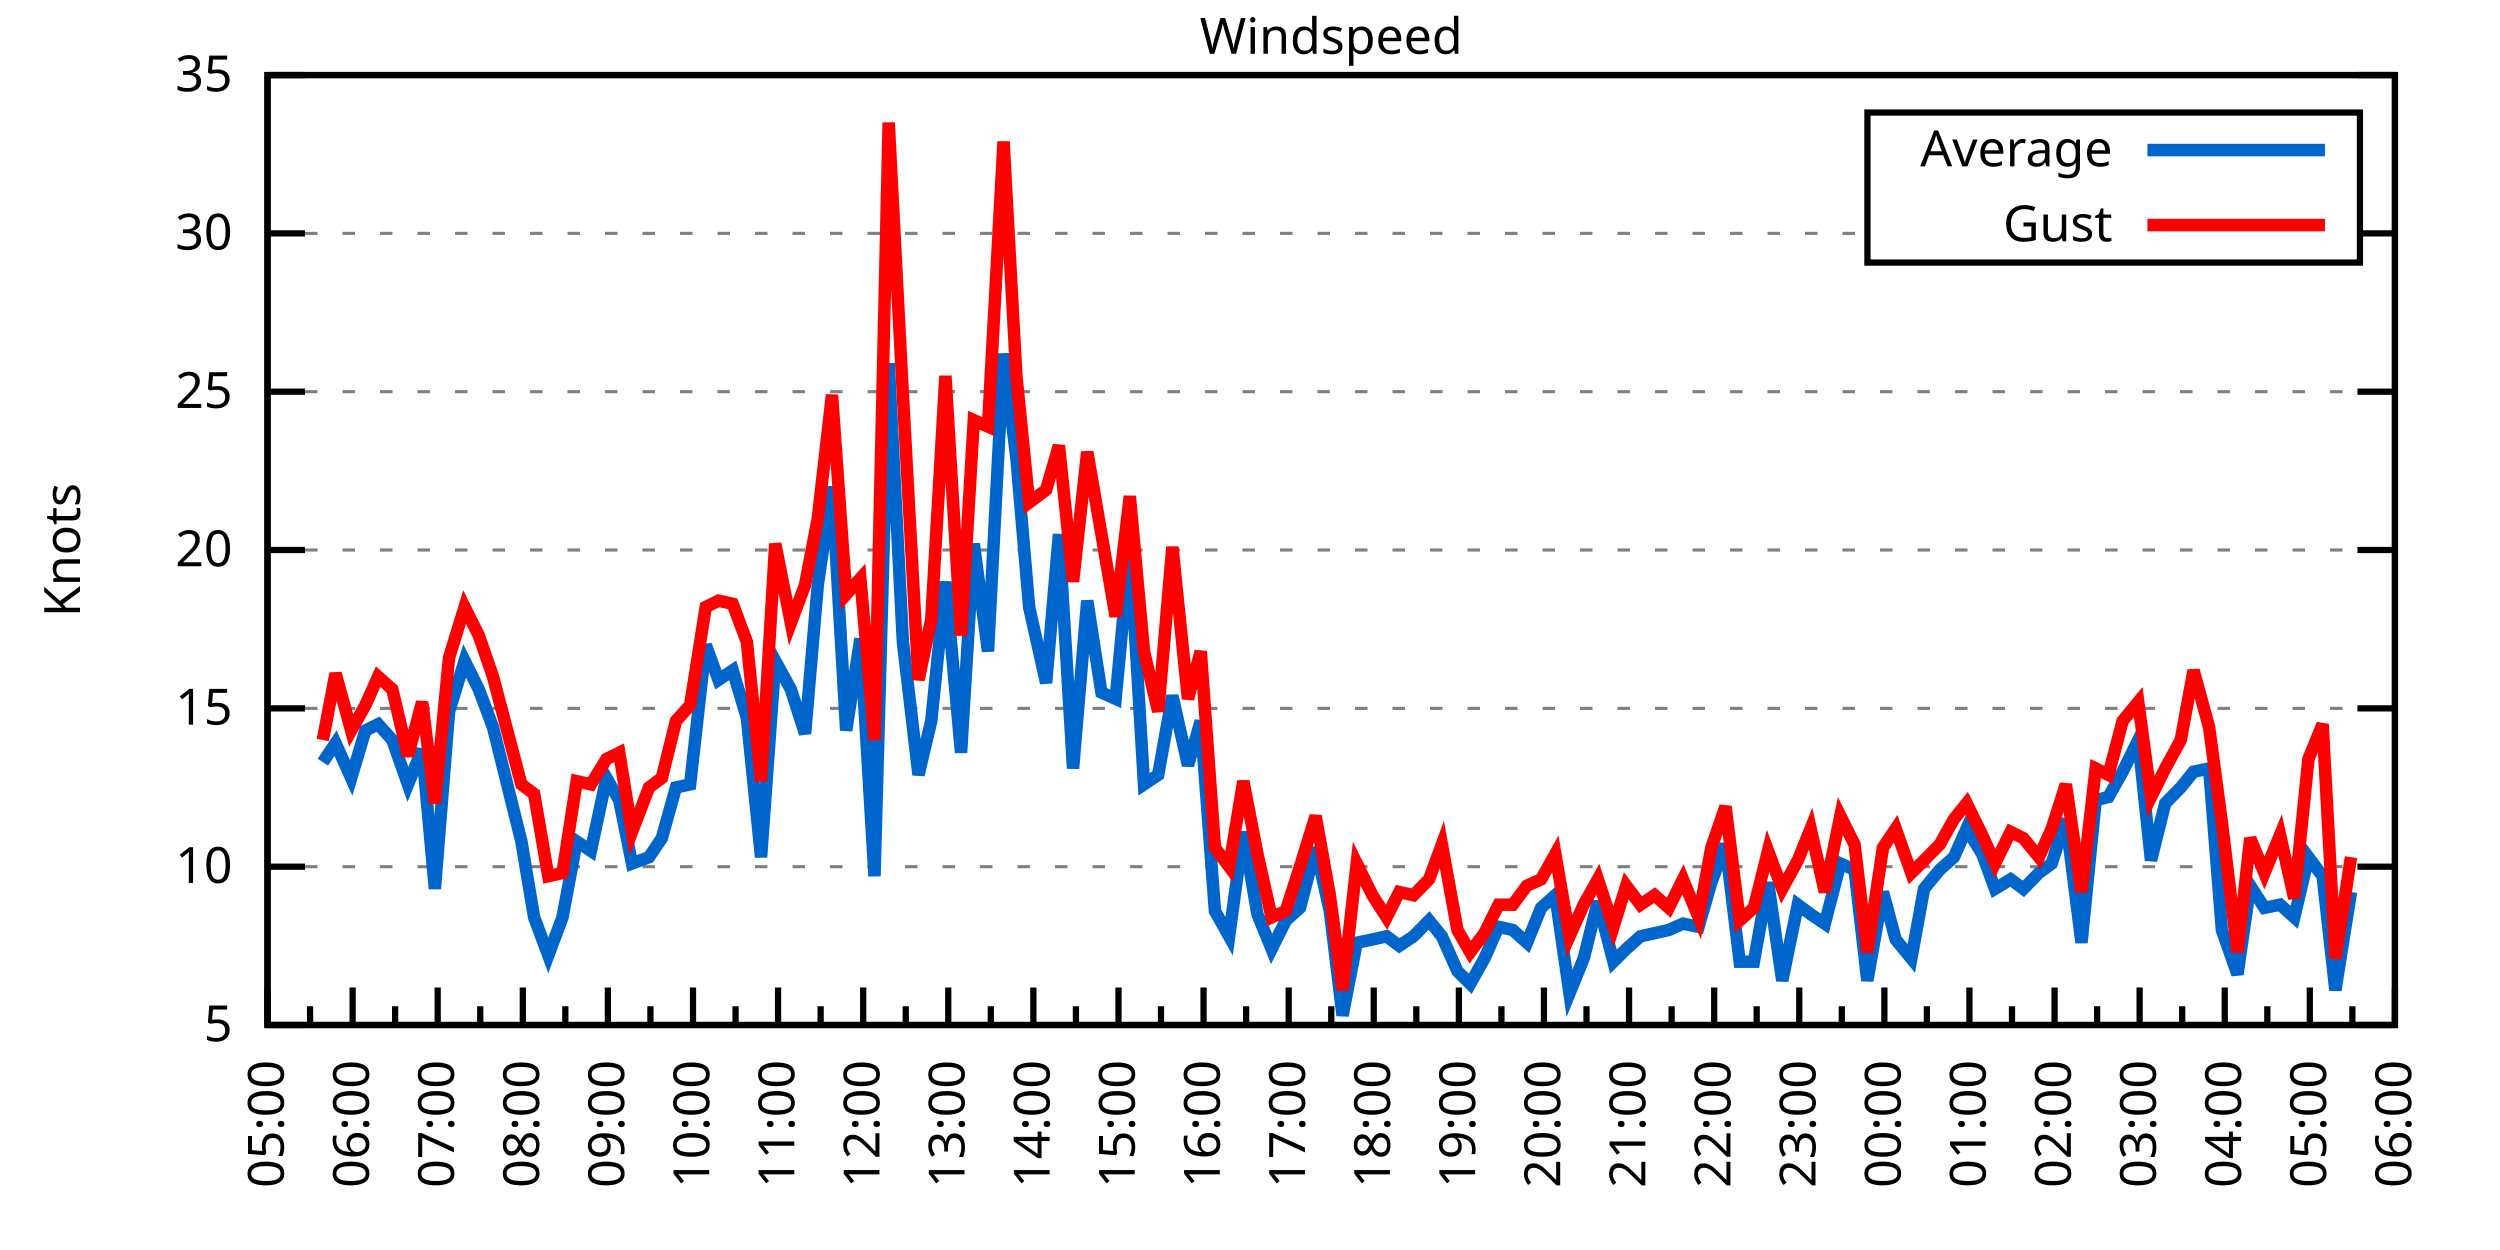
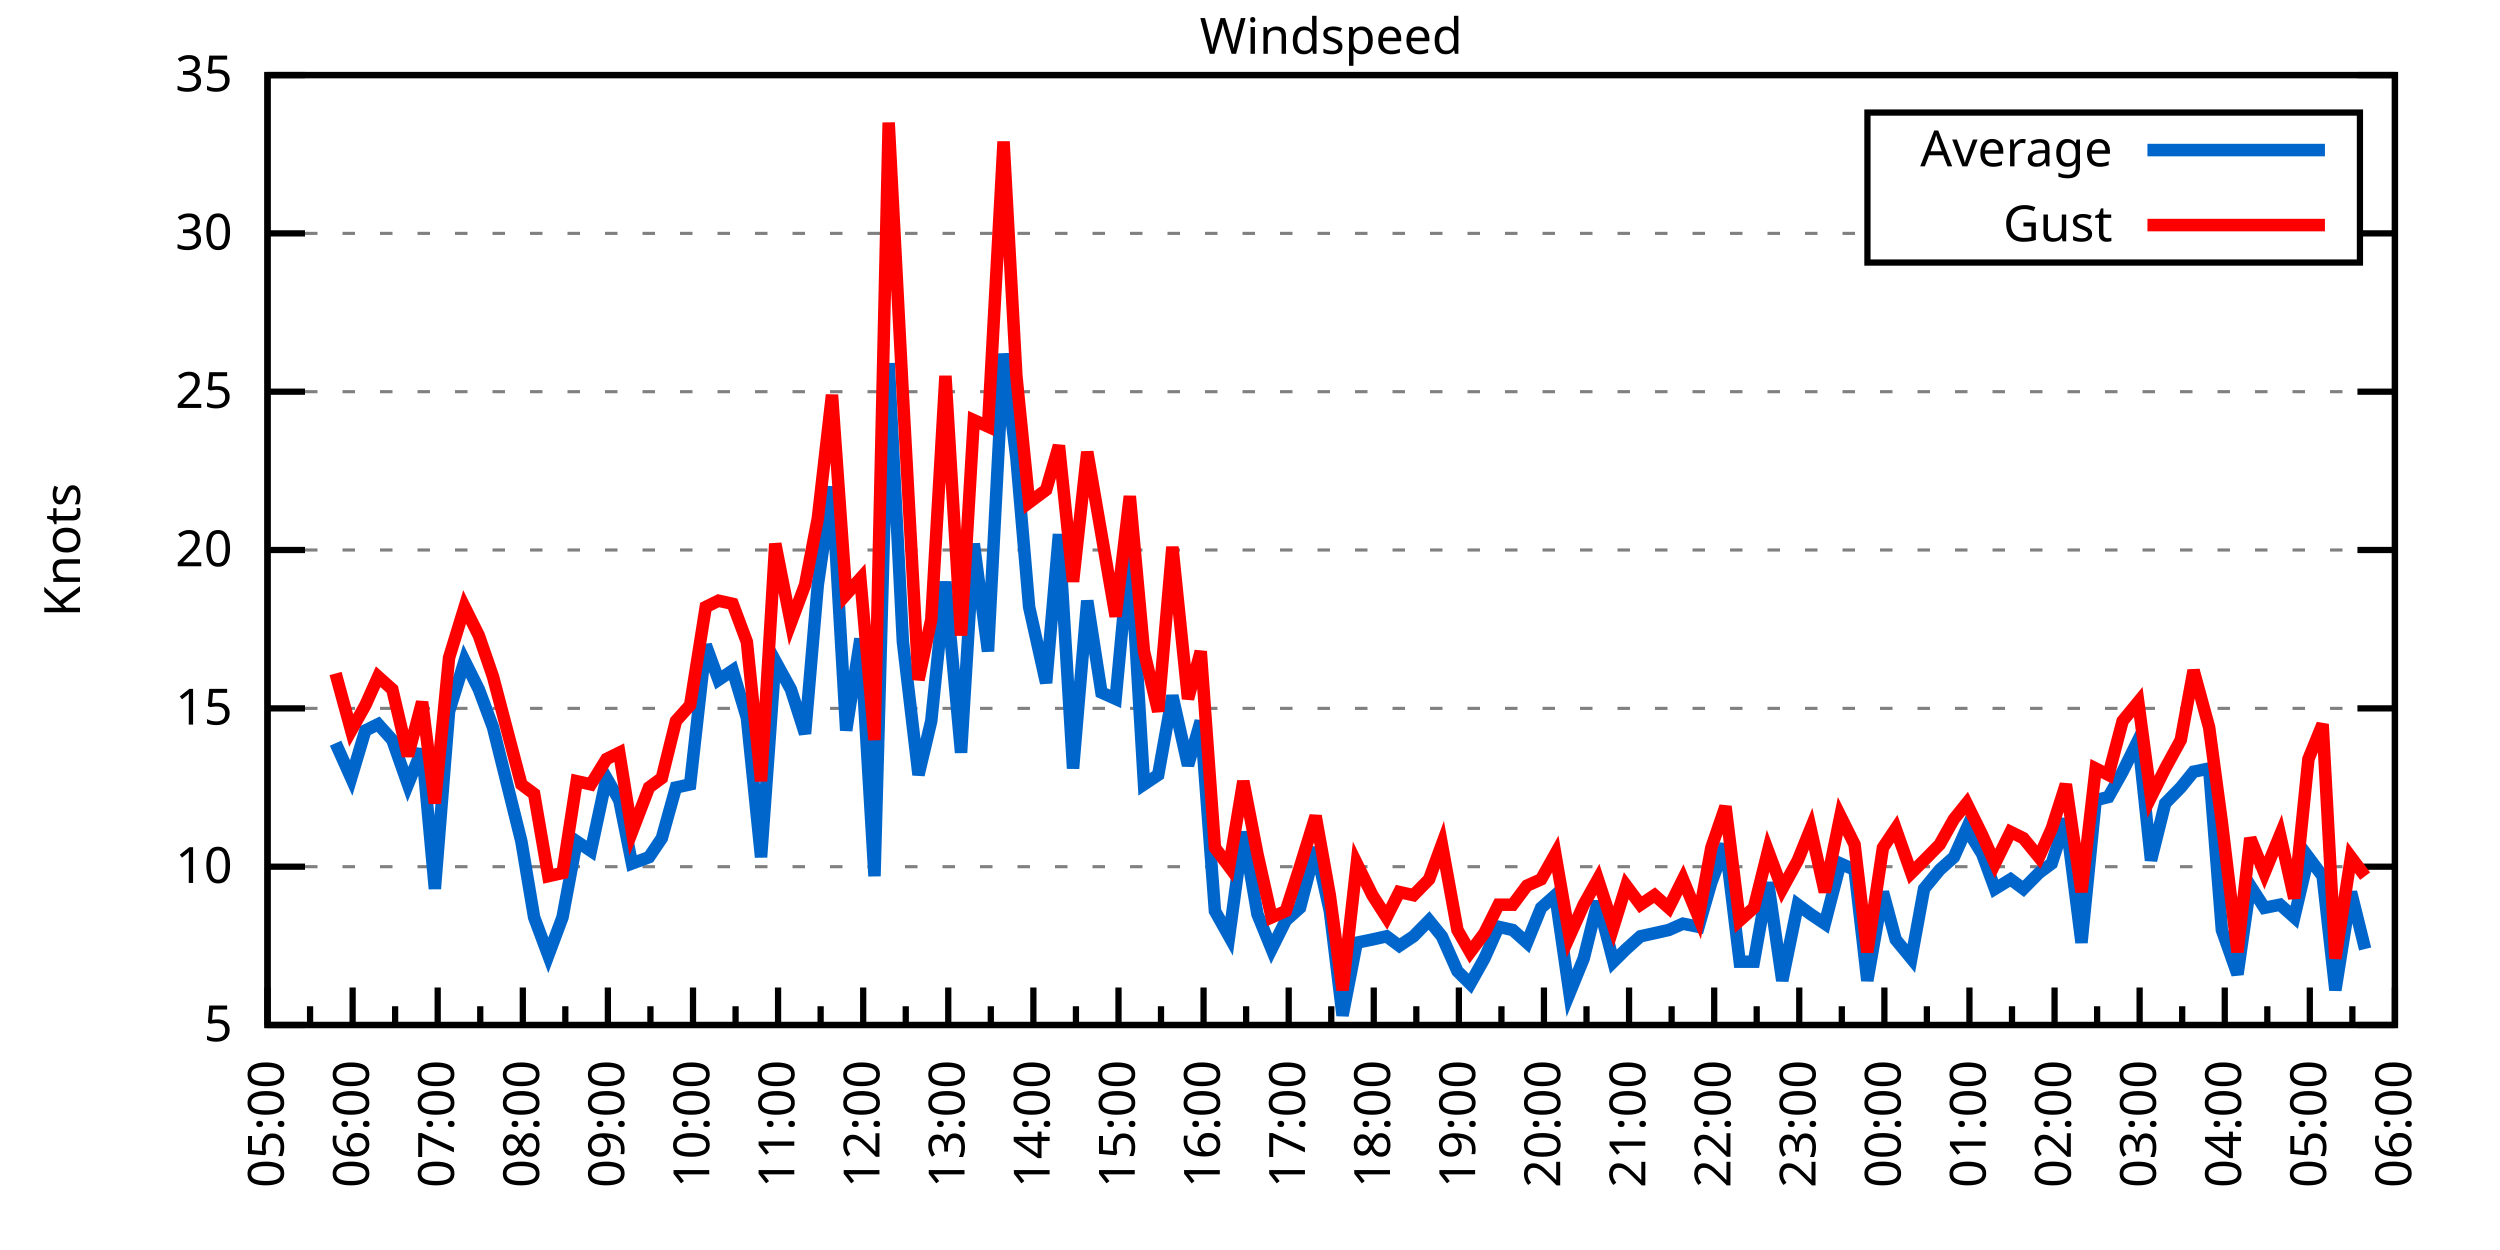
<svg xmlns="http://www.w3.org/2000/svg" xmlns:xlink="http://www.w3.org/1999/xlink" width="400" height="200" viewBox="0 0 400 200">
  <g id="gnuplot_canvas">
    <rect x="0" y="0" width="400" height="200" fill="none" />
    <defs>
      <circle id="gpDot" r="0.5" stroke-width="0.5" stroke="currentColor" />
      <path id="gpPt0" stroke-width="0.333" stroke="currentColor" d="M-1,0 h2 M0,-1 v2" />
      <path id="gpPt1" stroke-width="0.333" stroke="currentColor" d="M-1,-1 L1,1 M1,-1 L-1,1" />
      <path id="gpPt2" stroke-width="0.333" stroke="currentColor" d="M-1,0 L1,0 M0,-1 L0,1 M-1,-1 L1,1 M-1,1 L1,-1" />
      <rect id="gpPt3" stroke-width="0.333" stroke="currentColor" x="-1" y="-1" width="2" height="2" />
      <rect id="gpPt4" stroke-width="0.333" stroke="currentColor" fill="currentColor" x="-1" y="-1" width="2" height="2" />
      <circle id="gpPt5" stroke-width="0.333" stroke="currentColor" cx="0" cy="0" r="1" />
      <use xlink:href="#gpPt5" id="gpPt6" fill="currentColor" stroke="none" />
      <path id="gpPt7" stroke-width="0.333" stroke="currentColor" d="M0,-1.33 L-1.33,0.67 L1.33,0.67 z" />
      <use xlink:href="#gpPt7" id="gpPt8" fill="currentColor" stroke="none" />
      <use xlink:href="#gpPt7" id="gpPt9" stroke="currentColor" transform="rotate(180)" />
      <use xlink:href="#gpPt9" id="gpPt10" fill="currentColor" stroke="none" />
      <use xlink:href="#gpPt3" id="gpPt11" stroke="currentColor" transform="rotate(45)" />
      <use xlink:href="#gpPt11" id="gpPt12" fill="currentColor" stroke="none" />
      <path id="gpPt13" stroke-width="0.333" stroke="currentColor" d="M0,1.330 L1.265,0.411 L0.782,-1.067 L-0.782,-1.076 L-1.265,0.411 z" />
      <use xlink:href="#gpPt13" id="gpPt14" fill="currentColor" stroke="none" />
      <filter id="textbox" filterUnits="objectBoundingBox" x="0" y="0" height="1" width="1">
        <feFlood flood-color="white" flood-opacity="1" result="bgnd" />
        <feComposite in="SourceGraphic" in2="bgnd" operator="atop" />
      </filter>
      <filter id="greybox" filterUnits="objectBoundingBox" x="0" y="0" height="1" width="1">
        <feFlood flood-color="lightgrey" flood-opacity="1" result="grey" />
        <feComposite in="SourceGraphic" in2="grey" operator="atop" />
      </filter>
    </defs>
    <g fill="none" color="white" stroke="currentColor" stroke-width="1.00" stroke-linecap="butt" stroke-linejoin="miter">
</g>
    <g fill="none" color="black" stroke="currentColor" stroke-width="1.00" stroke-linecap="butt" stroke-linejoin="miter">
      <g stroke="none" shape-rendering="crispEdges">
        <polygon fill="rgb(255, 255, 255)" points="42.80,164.00 383.18,164.00 383.18,12.02 42.80,12.02 " />
      </g>
    </g>
    <g fill="none" color="black" stroke="currentColor" stroke-width="1.00" stroke-linecap="butt" stroke-linejoin="miter">
</g>
    <g fill="none" color="black" stroke="black" stroke-width="0.50" stroke-linecap="butt" stroke-linejoin="miter">
</g>
    <g fill="none" color="gray" stroke="currentColor" stroke-width="0.50" stroke-linecap="butt" stroke-linejoin="miter">
      <path stroke="gray" stroke-dasharray="2,4" class="gridline" d="M42.80,164.00 L383.19,164.00  " />
    </g>
    <g fill="none" color="gray" stroke="gray" stroke-width="1.00" stroke-linecap="butt" stroke-linejoin="miter">
</g>
    <g fill="none" color="black" stroke="currentColor" stroke-width="1.00" stroke-linecap="butt" stroke-linejoin="miter">
      <path stroke="black" d="M42.80,164.00 L48.80,164.00 M383.19,164.00 L377.19,164.00  " />
      <g transform="translate(37.20,166.60)" stroke="none" fill="black" font-family="Sans" font-size="8.00" text-anchor="end">
        <text>
          <tspan font-family="Sans"> 5</tspan>
        </text>
      </g>
    </g>
    <g fill="none" color="black" stroke="currentColor" stroke-width="1.00" stroke-linecap="butt" stroke-linejoin="miter">
</g>
    <g fill="none" color="black" stroke="black" stroke-width="0.50" stroke-linecap="butt" stroke-linejoin="miter">
</g>
    <g fill="none" color="gray" stroke="currentColor" stroke-width="0.50" stroke-linecap="butt" stroke-linejoin="miter">
      <path stroke="gray" stroke-dasharray="2,4" class="gridline" d="M42.80,138.67 L383.19,138.67  " />
    </g>
    <g fill="none" color="gray" stroke="gray" stroke-width="1.00" stroke-linecap="butt" stroke-linejoin="miter">
</g>
    <g fill="none" color="black" stroke="currentColor" stroke-width="1.00" stroke-linecap="butt" stroke-linejoin="miter">
      <path stroke="black" d="M42.80,138.67 L48.80,138.67 M383.19,138.67 L377.19,138.67  " />
      <g transform="translate(37.20,141.27)" stroke="none" fill="black" font-family="Sans" font-size="8.00" text-anchor="end">
        <text>
          <tspan font-family="Sans"> 10</tspan>
        </text>
      </g>
    </g>
    <g fill="none" color="black" stroke="currentColor" stroke-width="1.00" stroke-linecap="butt" stroke-linejoin="miter">
</g>
    <g fill="none" color="black" stroke="black" stroke-width="0.50" stroke-linecap="butt" stroke-linejoin="miter">
</g>
    <g fill="none" color="gray" stroke="currentColor" stroke-width="0.50" stroke-linecap="butt" stroke-linejoin="miter">
      <path stroke="gray" stroke-dasharray="2,4" class="gridline" d="M42.80,113.34 L383.19,113.34  " />
    </g>
    <g fill="none" color="gray" stroke="gray" stroke-width="1.00" stroke-linecap="butt" stroke-linejoin="miter">
</g>
    <g fill="none" color="black" stroke="currentColor" stroke-width="1.00" stroke-linecap="butt" stroke-linejoin="miter">
      <path stroke="black" d="M42.80,113.34 L48.80,113.34 M383.19,113.34 L377.19,113.34  " />
      <g transform="translate(37.20,115.94)" stroke="none" fill="black" font-family="Sans" font-size="8.00" text-anchor="end">
        <text>
          <tspan font-family="Sans"> 15</tspan>
        </text>
      </g>
    </g>
    <g fill="none" color="black" stroke="currentColor" stroke-width="1.00" stroke-linecap="butt" stroke-linejoin="miter">
</g>
    <g fill="none" color="black" stroke="black" stroke-width="0.50" stroke-linecap="butt" stroke-linejoin="miter">
</g>
    <g fill="none" color="gray" stroke="currentColor" stroke-width="0.50" stroke-linecap="butt" stroke-linejoin="miter">
      <path stroke="gray" stroke-dasharray="2,4" class="gridline" d="M42.80,88.00 L383.19,88.00  " />
    </g>
    <g fill="none" color="gray" stroke="gray" stroke-width="1.00" stroke-linecap="butt" stroke-linejoin="miter">
</g>
    <g fill="none" color="black" stroke="currentColor" stroke-width="1.00" stroke-linecap="butt" stroke-linejoin="miter">
      <path stroke="black" d="M42.80,88.00 L48.80,88.00 M383.19,88.00 L377.19,88.00  " />
      <g transform="translate(37.20,90.60)" stroke="none" fill="black" font-family="Sans" font-size="8.00" text-anchor="end">
        <text>
          <tspan font-family="Sans"> 20</tspan>
        </text>
      </g>
    </g>
    <g fill="none" color="black" stroke="currentColor" stroke-width="1.00" stroke-linecap="butt" stroke-linejoin="miter">
</g>
    <g fill="none" color="black" stroke="black" stroke-width="0.50" stroke-linecap="butt" stroke-linejoin="miter">
</g>
    <g fill="none" color="gray" stroke="currentColor" stroke-width="0.50" stroke-linecap="butt" stroke-linejoin="miter">
      <path stroke="gray" stroke-dasharray="2,4" class="gridline" d="M42.80,62.67 L383.19,62.67  " />
    </g>
    <g fill="none" color="gray" stroke="gray" stroke-width="1.00" stroke-linecap="butt" stroke-linejoin="miter">
</g>
    <g fill="none" color="black" stroke="currentColor" stroke-width="1.00" stroke-linecap="butt" stroke-linejoin="miter">
      <path stroke="black" d="M42.80,62.67 L48.80,62.67 M383.19,62.67 L377.19,62.67  " />
      <g transform="translate(37.20,65.27)" stroke="none" fill="black" font-family="Sans" font-size="8.00" text-anchor="end">
        <text>
          <tspan font-family="Sans"> 25</tspan>
        </text>
      </g>
    </g>
    <g fill="none" color="black" stroke="currentColor" stroke-width="1.00" stroke-linecap="butt" stroke-linejoin="miter">
</g>
    <g fill="none" color="black" stroke="black" stroke-width="0.50" stroke-linecap="butt" stroke-linejoin="miter">
</g>
    <g fill="none" color="gray" stroke="currentColor" stroke-width="0.50" stroke-linecap="butt" stroke-linejoin="miter">
      <path stroke="gray" stroke-dasharray="2,4" class="gridline" d="M42.80,37.34 L298.79,37.34 M377.59,37.34 L383.19,37.34  " />
    </g>
    <g fill="none" color="gray" stroke="gray" stroke-width="1.00" stroke-linecap="butt" stroke-linejoin="miter">
</g>
    <g fill="none" color="black" stroke="currentColor" stroke-width="1.00" stroke-linecap="butt" stroke-linejoin="miter">
      <path stroke="black" d="M42.80,37.34 L48.80,37.34 M383.19,37.34 L377.19,37.34  " />
      <g transform="translate(37.20,39.94)" stroke="none" fill="black" font-family="Sans" font-size="8.00" text-anchor="end">
        <text>
          <tspan font-family="Sans"> 30</tspan>
        </text>
      </g>
    </g>
    <g fill="none" color="black" stroke="currentColor" stroke-width="1.00" stroke-linecap="butt" stroke-linejoin="miter">
</g>
    <g fill="none" color="black" stroke="black" stroke-width="0.50" stroke-linecap="butt" stroke-linejoin="miter">
</g>
    <g fill="none" color="gray" stroke="currentColor" stroke-width="0.50" stroke-linecap="butt" stroke-linejoin="miter">
      <path stroke="gray" stroke-dasharray="2,4" class="gridline" d="M42.80,12.01 L383.19,12.01  " />
    </g>
    <g fill="none" color="gray" stroke="gray" stroke-width="1.00" stroke-linecap="butt" stroke-linejoin="miter">
</g>
    <g fill="none" color="black" stroke="currentColor" stroke-width="1.00" stroke-linecap="butt" stroke-linejoin="miter">
      <path stroke="black" d="M42.80,12.01 L48.80,12.01 M383.19,12.01 L377.19,12.01  " />
      <g transform="translate(37.20,14.61)" stroke="none" fill="black" font-family="Sans" font-size="8.00" text-anchor="end">
        <text>
          <tspan font-family="Sans"> 35</tspan>
        </text>
      </g>
    </g>
    <g fill="none" color="black" stroke="currentColor" stroke-width="1.00" stroke-linecap="butt" stroke-linejoin="miter">
      <path stroke="black" d="M42.80,164.00 L42.80,158.00  " />
      <g transform="translate(45.40,169.60) rotate(270)" stroke="none" fill="black" font-family="Sans" font-size="8.00" text-anchor="end">
        <text>
          <tspan font-family="Sans">05:00</tspan>
        </text>
      </g>
    </g>
    <g fill="none" color="black" stroke="currentColor" stroke-width="1.00" stroke-linecap="butt" stroke-linejoin="miter">
      <path stroke="black" d="M49.61,164.00 L49.61,161.00 M56.42,164.00 L56.42,158.00  " />
      <g transform="translate(59.02,169.60) rotate(270)" stroke="none" fill="black" font-family="Sans" font-size="8.00" text-anchor="end">
        <text>
          <tspan font-family="Sans">06:00</tspan>
        </text>
      </g>
    </g>
    <g fill="none" color="black" stroke="currentColor" stroke-width="1.00" stroke-linecap="butt" stroke-linejoin="miter">
      <path stroke="black" d="M63.22,164.00 L63.22,161.00 M70.03,164.00 L70.03,158.00  " />
      <g transform="translate(72.63,169.60) rotate(270)" stroke="none" fill="black" font-family="Sans" font-size="8.00" text-anchor="end">
        <text>
          <tspan font-family="Sans">07:00</tspan>
        </text>
      </g>
    </g>
    <g fill="none" color="black" stroke="currentColor" stroke-width="1.00" stroke-linecap="butt" stroke-linejoin="miter">
      <path stroke="black" d="M76.84,164.00 L76.84,161.00 M83.65,164.00 L83.65,158.00  " />
      <g transform="translate(86.25,169.60) rotate(270)" stroke="none" fill="black" font-family="Sans" font-size="8.00" text-anchor="end">
        <text>
          <tspan font-family="Sans">08:00</tspan>
        </text>
      </g>
    </g>
    <g fill="none" color="black" stroke="currentColor" stroke-width="1.00" stroke-linecap="butt" stroke-linejoin="miter">
      <path stroke="black" d="M90.45,164.00 L90.45,161.00 M97.26,164.00 L97.26,158.00  " />
      <g transform="translate(99.86,169.60) rotate(270)" stroke="none" fill="black" font-family="Sans" font-size="8.00" text-anchor="end">
        <text>
          <tspan font-family="Sans">09:00</tspan>
        </text>
      </g>
    </g>
    <g fill="none" color="black" stroke="currentColor" stroke-width="1.00" stroke-linecap="butt" stroke-linejoin="miter">
      <path stroke="black" d="M104.07,164.00 L104.07,161.00 M110.88,164.00 L110.88,158.00  " />
      <g transform="translate(113.48,169.60) rotate(270)" stroke="none" fill="black" font-family="Sans" font-size="8.00" text-anchor="end">
        <text>
          <tspan font-family="Sans">10:00</tspan>
        </text>
      </g>
    </g>
    <g fill="none" color="black" stroke="currentColor" stroke-width="1.00" stroke-linecap="butt" stroke-linejoin="miter">
      <path stroke="black" d="M117.69,164.00 L117.69,161.00 M124.49,164.00 L124.49,158.00  " />
      <g transform="translate(127.09,169.60) rotate(270)" stroke="none" fill="black" font-family="Sans" font-size="8.00" text-anchor="end">
        <text>
          <tspan font-family="Sans">11:00</tspan>
        </text>
      </g>
    </g>
    <g fill="none" color="black" stroke="currentColor" stroke-width="1.00" stroke-linecap="butt" stroke-linejoin="miter">
      <path stroke="black" d="M131.30,164.00 L131.30,161.00 M138.11,164.00 L138.11,158.00  " />
      <g transform="translate(140.71,169.60) rotate(270)" stroke="none" fill="black" font-family="Sans" font-size="8.00" text-anchor="end">
        <text>
          <tspan font-family="Sans">12:00</tspan>
        </text>
      </g>
    </g>
    <g fill="none" color="black" stroke="currentColor" stroke-width="1.00" stroke-linecap="butt" stroke-linejoin="miter">
      <path stroke="black" d="M144.92,164.00 L144.92,161.00 M151.72,164.00 L151.72,158.00  " />
      <g transform="translate(154.32,169.60) rotate(270)" stroke="none" fill="black" font-family="Sans" font-size="8.00" text-anchor="end">
        <text>
          <tspan font-family="Sans">13:00</tspan>
        </text>
      </g>
    </g>
    <g fill="none" color="black" stroke="currentColor" stroke-width="1.00" stroke-linecap="butt" stroke-linejoin="miter">
      <path stroke="black" d="M158.53,164.00 L158.53,161.00 M165.34,164.00 L165.34,158.00  " />
      <g transform="translate(167.94,169.60) rotate(270)" stroke="none" fill="black" font-family="Sans" font-size="8.00" text-anchor="end">
        <text>
          <tspan font-family="Sans">14:00</tspan>
        </text>
      </g>
    </g>
    <g fill="none" color="black" stroke="currentColor" stroke-width="1.00" stroke-linecap="butt" stroke-linejoin="miter">
      <path stroke="black" d="M172.15,164.00 L172.15,161.00 M178.96,164.00 L178.96,158.00  " />
      <g transform="translate(181.56,169.60) rotate(270)" stroke="none" fill="black" font-family="Sans" font-size="8.00" text-anchor="end">
        <text>
          <tspan font-family="Sans">15:00</tspan>
        </text>
      </g>
    </g>
    <g fill="none" color="black" stroke="currentColor" stroke-width="1.00" stroke-linecap="butt" stroke-linejoin="miter">
      <path stroke="black" d="M185.76,164.00 L185.76,161.00 M192.57,164.00 L192.57,158.00  " />
      <g transform="translate(195.17,169.60) rotate(270)" stroke="none" fill="black" font-family="Sans" font-size="8.00" text-anchor="end">
        <text>
          <tspan font-family="Sans">16:00</tspan>
        </text>
      </g>
    </g>
    <g fill="none" color="black" stroke="currentColor" stroke-width="1.00" stroke-linecap="butt" stroke-linejoin="miter">
      <path stroke="black" d="M199.38,164.00 L199.38,161.00 M206.19,164.00 L206.19,158.00  " />
      <g transform="translate(208.79,169.60) rotate(270)" stroke="none" fill="black" font-family="Sans" font-size="8.00" text-anchor="end">
        <text>
          <tspan font-family="Sans">17:00</tspan>
        </text>
      </g>
    </g>
    <g fill="none" color="black" stroke="currentColor" stroke-width="1.00" stroke-linecap="butt" stroke-linejoin="miter">
      <path stroke="black" d="M213.00,164.00 L213.00,161.00 M219.80,164.00 L219.80,158.00  " />
      <g transform="translate(222.40,169.60) rotate(270)" stroke="none" fill="black" font-family="Sans" font-size="8.00" text-anchor="end">
        <text>
          <tspan font-family="Sans">18:00</tspan>
        </text>
      </g>
    </g>
    <g fill="none" color="black" stroke="currentColor" stroke-width="1.00" stroke-linecap="butt" stroke-linejoin="miter">
      <path stroke="black" d="M226.61,164.00 L226.61,161.00 M233.42,164.00 L233.42,158.00  " />
      <g transform="translate(236.02,169.60) rotate(270)" stroke="none" fill="black" font-family="Sans" font-size="8.00" text-anchor="end">
        <text>
          <tspan font-family="Sans">19:00</tspan>
        </text>
      </g>
    </g>
    <g fill="none" color="black" stroke="currentColor" stroke-width="1.00" stroke-linecap="butt" stroke-linejoin="miter">
      <path stroke="black" d="M240.23,164.00 L240.23,161.00 M247.03,164.00 L247.03,158.00  " />
      <g transform="translate(249.63,169.60) rotate(270)" stroke="none" fill="black" font-family="Sans" font-size="8.00" text-anchor="end">
        <text>
          <tspan font-family="Sans">20:00</tspan>
        </text>
      </g>
    </g>
    <g fill="none" color="black" stroke="currentColor" stroke-width="1.00" stroke-linecap="butt" stroke-linejoin="miter">
      <path stroke="black" d="M253.84,164.00 L253.84,161.00 M260.65,164.00 L260.65,158.00  " />
      <g transform="translate(263.25,169.60) rotate(270)" stroke="none" fill="black" font-family="Sans" font-size="8.00" text-anchor="end">
        <text>
          <tspan font-family="Sans">21:00</tspan>
        </text>
      </g>
    </g>
    <g fill="none" color="black" stroke="currentColor" stroke-width="1.00" stroke-linecap="butt" stroke-linejoin="miter">
      <path stroke="black" d="M267.46,164.00 L267.46,161.00 M274.27,164.00 L274.27,158.00  " />
      <g transform="translate(276.87,169.60) rotate(270)" stroke="none" fill="black" font-family="Sans" font-size="8.00" text-anchor="end">
        <text>
          <tspan font-family="Sans">22:00</tspan>
        </text>
      </g>
    </g>
    <g fill="none" color="black" stroke="currentColor" stroke-width="1.00" stroke-linecap="butt" stroke-linejoin="miter">
      <path stroke="black" d="M281.07,164.00 L281.07,161.00 M287.88,164.00 L287.88,158.00  " />
      <g transform="translate(290.48,169.60) rotate(270)" stroke="none" fill="black" font-family="Sans" font-size="8.00" text-anchor="end">
        <text>
          <tspan font-family="Sans">23:00</tspan>
        </text>
      </g>
    </g>
    <g fill="none" color="black" stroke="currentColor" stroke-width="1.00" stroke-linecap="butt" stroke-linejoin="miter">
      <path stroke="black" d="M294.69,164.00 L294.69,161.00 M301.50,164.00 L301.50,158.00  " />
      <g transform="translate(304.10,169.60) rotate(270)" stroke="none" fill="black" font-family="Sans" font-size="8.00" text-anchor="end">
        <text>
          <tspan font-family="Sans">00:00</tspan>
        </text>
      </g>
    </g>
    <g fill="none" color="black" stroke="currentColor" stroke-width="1.00" stroke-linecap="butt" stroke-linejoin="miter">
      <path stroke="black" d="M308.30,164.00 L308.30,161.00 M315.11,164.00 L315.11,158.00  " />
      <g transform="translate(317.71,169.60) rotate(270)" stroke="none" fill="black" font-family="Sans" font-size="8.00" text-anchor="end">
        <text>
          <tspan font-family="Sans">01:00</tspan>
        </text>
      </g>
    </g>
    <g fill="none" color="black" stroke="currentColor" stroke-width="1.00" stroke-linecap="butt" stroke-linejoin="miter">
      <path stroke="black" d="M321.92,164.00 L321.92,161.00 M328.73,164.00 L328.73,158.00  " />
      <g transform="translate(331.33,169.60) rotate(270)" stroke="none" fill="black" font-family="Sans" font-size="8.00" text-anchor="end">
        <text>
          <tspan font-family="Sans">02:00</tspan>
        </text>
      </g>
    </g>
    <g fill="none" color="black" stroke="currentColor" stroke-width="1.00" stroke-linecap="butt" stroke-linejoin="miter">
      <path stroke="black" d="M335.54,164.00 L335.54,161.00 M342.34,164.00 L342.34,158.00  " />
      <g transform="translate(344.94,169.60) rotate(270)" stroke="none" fill="black" font-family="Sans" font-size="8.00" text-anchor="end">
        <text>
          <tspan font-family="Sans">03:00</tspan>
        </text>
      </g>
    </g>
    <g fill="none" color="black" stroke="currentColor" stroke-width="1.00" stroke-linecap="butt" stroke-linejoin="miter">
      <path stroke="black" d="M349.15,164.00 L349.15,161.00 M355.96,164.00 L355.96,158.00  " />
      <g transform="translate(358.56,169.60) rotate(270)" stroke="none" fill="black" font-family="Sans" font-size="8.00" text-anchor="end">
        <text>
          <tspan font-family="Sans">04:00</tspan>
        </text>
      </g>
    </g>
    <g fill="none" color="black" stroke="currentColor" stroke-width="1.00" stroke-linecap="butt" stroke-linejoin="miter">
      <path stroke="black" d="M362.77,164.00 L362.77,161.00 M369.57,164.00 L369.57,158.00  " />
      <g transform="translate(372.17,169.60) rotate(270)" stroke="none" fill="black" font-family="Sans" font-size="8.00" text-anchor="end">
        <text>
          <tspan font-family="Sans">05:00</tspan>
        </text>
      </g>
    </g>
    <g fill="none" color="black" stroke="currentColor" stroke-width="1.00" stroke-linecap="butt" stroke-linejoin="miter">
      <path stroke="black" d="M376.38,164.00 L376.38,161.00 M383.19,164.00 L383.19,158.00  " />
      <g transform="translate(385.79,169.60) rotate(270)" stroke="none" fill="black" font-family="Sans" font-size="8.00" text-anchor="end">
        <text>
          <tspan font-family="Sans">06:00</tspan>
        </text>
      </g>
    </g>
    <g fill="none" color="black" stroke="currentColor" stroke-width="1.00" stroke-linecap="butt" stroke-linejoin="miter">
</g>
    <g fill="none" color="black" stroke="currentColor" stroke-width="1.00" stroke-linecap="butt" stroke-linejoin="miter">
      <path stroke="black" d="M42.80,12.01 L42.80,164.00 L383.19,164.00 L383.19,12.01 L42.80,12.01 Z  " />
    </g>
    <g fill="none" color="black" stroke="currentColor" stroke-width="1.00" stroke-linecap="butt" stroke-linejoin="miter">
      <g transform="translate(12.80,88.01) rotate(270)" stroke="none" fill="black" font-family="Sans" font-size="8.00" text-anchor="middle">
        <text>
          <tspan font-family="Sans">Knots</tspan>
        </text>
      </g>
    </g>
    <g fill="none" color="black" stroke="currentColor" stroke-width="1.00" stroke-linecap="butt" stroke-linejoin="miter">
</g>
    <g fill="none" color="black" stroke="currentColor" stroke-width="1.00" stroke-linecap="butt" stroke-linejoin="miter">
      <path stroke="black" d="M298.79,42.01 L298.79,18.01 L377.59,18.01 L377.59,42.01 L298.79,42.01 Z  " />
    </g>
    <g id="Windspeed_plot_1">
      <g fill="none" color="white" stroke="black" stroke-width="2.00" stroke-linecap="butt" stroke-linejoin="miter">
</g>
      <g fill="none" color="black" stroke="currentColor" stroke-width="2.00" stroke-linecap="butt" stroke-linejoin="miter">
        <g transform="translate(337.99,26.61)" stroke="none" fill="black" font-family="Sans" font-size="8.00" text-anchor="end">
          <text>
            <tspan font-family="Sans">Average</tspan>
          </text>
        </g>
      </g>
      <g fill="none" color="black" stroke="currentColor" stroke-width="2.00" stroke-linecap="butt" stroke-linejoin="miter">
-         <path stroke="rgb(  0, 102, 204)" d="M343.59,24.01 L371.99,24.01 M51.65,121.95 L53.69,118.91 L56.19,124.48 L58.46,116.88 L60.50,115.87 L62.77,118.40   L65.27,125.50 L67.54,119.92 L69.58,142.21 L71.85,113.84 L74.34,105.74 L76.61,110.30 L78.88,116.38 L83.42,134.62   L85.46,146.77 L87.73,152.85 L90.00,146.77 L92.27,134.62 L94.54,136.14 L97.04,124.48 L99.08,128.03 L101.12,138.16   L103.84,137.15 L105.89,134.11 L108.15,126.00 L110.42,125.50 L112.92,103.20 L114.96,108.78 L117.23,107.26 L119.50,114.86   L121.77,137.15 L124.04,105.74 L126.54,110.30 L128.81,117.39 L130.85,93.58 L133.12,77.87 L135.39,116.88 L137.66,102.19   L139.92,140.19 L142.19,58.11 L144.46,102.70 L146.96,123.98 L149.00,115.36 L151.27,93.07 L153.77,120.43 L155.81,86.99   L158.08,104.22 L160.57,56.59 L162.62,73.31 L164.66,97.12 L167.38,109.28 L169.43,85.47 L171.69,122.96 L173.96,96.11   L176.23,110.80 L178.50,111.82 L180.77,87.50 L183.04,125.50 L185.31,123.98 L187.58,111.31 L190.08,122.46 L192.12,115.36   L194.39,145.76 L196.66,149.81 L198.93,133.10 L201.19,146.27 L203.46,151.84 L205.73,147.28 L208.00,145.25 L210.50,135.63   L212.77,145.76 L214.81,162.48 L217.08,150.83 L219.58,150.32 L221.85,149.81 L223.89,151.33 L226.16,149.81 L228.65,147.28   L230.70,149.81 L233.19,155.39 L235.23,157.41 L237.50,153.36 L239.77,148.29 L242.04,148.80 L244.31,150.83 L246.58,145.25   L248.85,143.23 L251.12,158.93 L253.39,153.36 L255.66,144.24 L258.15,153.87 L260.20,151.84 L262.47,149.81 L264.73,149.31   L267.00,148.80 L269.27,147.79 L271.77,148.29 L273.81,141.20 L276.08,135.12 L278.35,153.87 L280.62,153.87 L282.89,141.20   L285.16,156.91 L287.65,144.75 L289.70,146.27 L291.97,147.79 L294.46,138.16 L296.73,139.17 L298.77,156.91 L301.27,142.72   L303.31,150.32 L305.81,153.36 L307.85,142.21 L310.35,139.17 L312.62,137.15 L314.66,132.59 L317.15,136.64 L319.20,142.21   L321.69,140.69 L323.74,142.21 L326.23,139.68 L328.27,138.16 L330.54,131.07 L333.04,150.83 L335.31,128.03 L337.35,127.52   L339.62,123.47 L342.12,118.40 L344.16,137.66 L346.43,128.54 L348.92,126.00 L350.97,123.47 L353.46,122.96 L355.50,148.80   L358.00,155.89 L360.04,141.71 L362.31,145.25 L364.81,144.75 L367.08,146.77 L369.35,137.15 L371.62,140.19 L373.66,158.43   L376.16,142.72  " />
+         <path stroke="rgb(  0, 102, 204)" d="M343.59,24.01 L371.99,24.01 M53.69,118.91 L56.19,124.48 L58.46,116.88 L60.50,115.87 L62.77,118.40 L65.27,125.50   L67.54,119.92 L69.58,142.21 L71.85,113.84 L74.34,105.74 L76.61,110.30 L78.88,116.38 L83.42,134.62 L85.46,146.77   L87.73,152.85 L90.00,146.77 L92.27,134.62 L94.54,136.14 L97.04,124.48 L99.08,128.03 L101.12,138.16 L103.84,137.15   L105.89,134.11 L108.15,126.00 L110.42,125.50 L112.92,103.20 L114.96,108.78 L117.23,107.26 L119.50,114.86 L121.77,137.15   L124.04,105.74 L126.54,110.30 L128.81,117.39 L130.85,93.58 L133.12,77.87 L135.39,116.88 L137.66,102.19 L139.92,140.19   L142.19,58.11 L144.46,102.70 L146.96,123.98 L149.00,115.36 L151.27,93.07 L153.77,120.43 L155.81,86.99 L158.08,104.22   L160.57,56.59 L162.62,73.31 L164.66,97.12 L167.38,109.28 L169.43,85.47 L171.69,122.96 L173.96,96.11 L176.23,110.80   L178.50,111.82 L180.77,87.50 L183.04,125.50 L185.31,123.98 L187.58,111.31 L190.08,122.46 L192.12,115.36 L194.39,145.76   L196.66,149.81 L198.93,133.10 L201.19,146.27 L203.46,151.84 L205.73,147.28 L208.00,145.25 L210.50,135.63 L212.77,145.76   L214.81,162.48 L217.08,150.83 L219.58,150.32 L221.85,149.81 L223.89,151.33 L226.16,149.81 L228.65,147.28 L230.70,149.81   L233.19,155.39 L235.23,157.41 L237.50,153.36 L239.77,148.29 L242.04,148.80 L244.31,150.83 L246.58,145.25 L248.85,143.23   L251.12,158.93 L253.39,153.36 L255.66,144.24 L258.15,153.87 L260.20,151.84 L262.47,149.81 L264.73,149.31 L267.00,148.80   L269.27,147.79 L271.77,148.29 L273.81,141.20 L276.08,135.12 L278.35,153.87 L280.62,153.87 L282.89,141.20 L285.16,156.91   L287.65,144.75 L289.70,146.27 L291.97,147.79 L294.46,138.16 L296.73,139.17 L298.77,156.91 L301.27,142.72 L303.31,150.32   L305.81,153.36 L307.85,142.21 L310.35,139.17 L312.62,137.15 L314.66,132.59 L317.15,136.64 L319.20,142.21 L321.69,140.69   L323.74,142.21 L326.23,139.68 L328.27,138.16 L330.54,131.07 L333.04,150.83 L335.31,128.03 L337.35,127.52 L339.62,123.47   L342.12,118.40 L344.16,137.66 L346.43,128.54 L348.92,126.00 L350.97,123.47 L353.46,122.96 L355.50,148.80 L358.00,155.89   L360.04,141.71 L362.31,145.25 L364.81,144.75 L367.08,146.77 L369.35,137.15 L371.62,140.19 L373.66,158.43 L376.16,142.72   L378.42,151.84  " />
      </g>
    </g>
    <g id="Windspeed_plot_2">
      <g fill="none" color="black" stroke="currentColor" stroke-width="2.00" stroke-linecap="butt" stroke-linejoin="miter">
        <g transform="translate(337.99,38.61)" stroke="none" fill="black" font-family="Sans" font-size="8.00" text-anchor="end">
          <text>
            <tspan font-family="Sans">Gust</tspan>
          </text>
        </g>
      </g>
      <g fill="none" color="black" stroke="currentColor" stroke-width="2.00" stroke-linecap="butt" stroke-linejoin="miter">
-         <path stroke="rgb(255,   0,   0)" d="M343.59,36.01 L371.99,36.01 M51.65,118.40 L53.69,107.76 L56.19,116.88 L58.46,112.83 L60.50,108.27 L62.77,110.30   L65.27,120.94 L67.54,112.32 L69.58,128.54 L71.85,105.23 L74.34,97.12 L76.61,101.68 L78.88,108.27 L83.42,125.50   L85.46,127.02 L87.73,140.19 L90.00,139.68 L92.27,124.99 L94.54,125.50 L97.04,121.44 L99.08,120.43 L101.12,133.10   L103.84,126.00 L105.89,124.48 L108.15,115.36 L110.42,112.83 L112.92,97.12 L114.96,96.11 L117.23,96.62 L119.50,102.70   L121.77,124.99 L124.04,86.99 L126.54,99.66 L128.81,93.58 L130.85,82.94 L133.12,63.18 L135.39,95.10 L137.66,92.56   L139.92,118.40 L142.19,19.61 L144.46,63.18 L146.96,108.78 L149.00,99.15 L151.27,60.14 L153.77,101.68 L155.81,67.23   L158.08,68.25 L160.57,22.65 L162.62,60.14 L164.66,80.41 L167.38,78.38 L169.43,71.29 L171.69,93.07 L173.96,72.30   L176.23,85.47 L178.50,98.64 L180.77,79.39 L183.04,104.22 L185.31,113.84 L187.58,87.50 L190.08,111.82 L192.12,104.22   L194.39,135.63 L196.66,138.67 L198.93,124.99 L201.19,136.64 L203.46,146.77 L205.73,145.76 L208.00,138.67 L210.50,130.56   L212.77,143.23 L214.81,158.43 L217.08,138.16 L219.58,143.23 L221.85,146.77 L223.89,142.72 L226.16,143.23 L228.65,140.69   L230.70,135.12 L233.19,148.80 L235.23,152.35 L237.50,149.31 L239.77,144.75 L242.04,144.75 L244.31,141.71 L246.58,140.69   L248.85,136.64 L251.12,149.81 L253.39,144.75 L255.66,140.69 L258.15,148.29 L260.20,141.71 L262.47,144.75 L264.73,143.23   L267.00,145.25 L269.27,140.69 L271.77,146.77 L273.81,135.63 L276.08,129.04 L278.35,147.28 L280.62,145.25 L282.89,136.14   L285.16,142.21 L287.65,137.66 L289.70,132.59 L291.97,142.72 L294.46,130.56 L296.73,135.12 L298.77,152.35 L301.27,135.63   L303.31,132.59 L305.81,139.68 L307.85,137.66 L310.35,135.12 L312.62,131.07 L314.66,128.54 L317.15,133.60 L319.20,138.16   L321.69,133.10 L323.74,134.11 L326.23,137.15 L328.27,132.59 L330.54,125.50 L333.04,142.72 L335.31,122.96 L337.35,123.98   L339.62,115.36 L342.12,112.32 L344.16,127.52 L346.43,122.96 L348.92,118.40 L350.97,107.26 L353.46,116.38 L355.50,131.58   L358.00,152.35 L360.04,134.11 L362.31,139.68 L364.81,133.60 L367.08,143.73 L369.35,121.44 L371.62,115.87 L373.66,153.36   L376.16,137.15  " />
+         <path stroke="rgb(255,   0,   0)" d="M343.59,36.01 L371.99,36.01 M53.69,107.76 L56.19,116.88 L58.46,112.83 L60.50,108.27 L62.77,110.30 L65.27,120.94   L67.54,112.32 L69.58,128.54 L71.85,105.23 L74.34,97.12 L76.61,101.68 L78.88,108.27 L83.42,125.50 L85.46,127.02   L87.73,140.19 L90.00,139.68 L92.27,124.99 L94.54,125.50 L97.04,121.44 L99.08,120.43 L101.12,133.10 L103.84,126.00   L105.89,124.48 L108.15,115.36 L110.42,112.83 L112.92,97.12 L114.96,96.11 L117.23,96.62 L119.50,102.70 L121.77,124.99   L124.04,86.99 L126.54,99.66 L128.81,93.58 L130.85,82.94 L133.12,63.18 L135.39,95.10 L137.66,92.56 L139.92,118.40   L142.19,19.61 L144.46,63.18 L146.96,108.78 L149.00,99.15 L151.27,60.14 L153.77,101.68 L155.81,67.23 L158.08,68.25   L160.57,22.65 L162.62,60.14 L164.66,80.41 L167.38,78.38 L169.43,71.29 L171.69,93.07 L173.96,72.30 L176.23,85.47   L178.50,98.64 L180.77,79.39 L183.04,104.22 L185.31,113.84 L187.58,87.50 L190.08,111.82 L192.12,104.22 L194.39,135.63   L196.66,138.67 L198.93,124.99 L201.19,136.64 L203.46,146.77 L205.73,145.76 L208.00,138.67 L210.50,130.56 L212.77,143.23   L214.81,158.43 L217.08,138.16 L219.58,143.23 L221.85,146.77 L223.89,142.72 L226.16,143.23 L228.65,140.69 L230.70,135.12   L233.19,148.80 L235.23,152.35 L237.50,149.31 L239.77,144.75 L242.04,144.75 L244.31,141.71 L246.58,140.69 L248.85,136.64   L251.12,149.81 L253.39,144.75 L255.66,140.69 L258.15,148.29 L260.20,141.71 L262.47,144.75 L264.73,143.23 L267.00,145.25   L269.27,140.69 L271.77,146.77 L273.81,135.63 L276.08,129.04 L278.35,147.28 L280.62,145.25 L282.89,136.14 L285.16,142.21   L287.65,137.66 L289.70,132.59 L291.97,142.72 L294.46,130.56 L296.73,135.12 L298.77,152.35 L301.27,135.63 L303.31,132.59   L305.81,139.68 L307.85,137.66 L310.35,135.12 L312.62,131.07 L314.66,128.54 L317.15,133.60 L319.20,138.16 L321.69,133.10   L323.74,134.11 L326.23,137.15 L328.27,132.59 L330.54,125.50 L333.04,142.72 L335.31,122.96 L337.35,123.98 L339.62,115.36   L342.12,112.32 L344.16,127.52 L346.43,122.96 L348.92,118.40 L350.97,107.26 L353.46,116.38 L355.50,131.58 L358.00,152.35   L360.04,134.11 L362.31,139.68 L364.81,133.60 L367.08,143.73 L369.35,121.44 L371.62,115.87 L373.66,153.36 L376.16,137.15   L378.42,140.19  " />
      </g>
    </g>
    <g fill="none" color="black" stroke="currentColor" stroke-width="2.00" stroke-linecap="butt" stroke-linejoin="miter">
</g>
    <g fill="none" color="black" stroke="black" stroke-width="1.00" stroke-linecap="butt" stroke-linejoin="miter">
</g>
    <g fill="none" color="black" stroke="currentColor" stroke-width="1.00" stroke-linecap="butt" stroke-linejoin="miter">
      <path stroke="black" d="M42.80,12.01 L42.80,164.00 L383.19,164.00 L383.19,12.01 L42.80,12.01 Z  " />
    </g>
    <g fill="none" color="black" stroke="currentColor" stroke-width="1.00" stroke-linecap="butt" stroke-linejoin="miter">
      <g transform="translate(212.99,8.61)" stroke="none" fill="black" font-family="Sans" font-size="8.00" text-anchor="middle">
        <text>
          <tspan font-family="Sans">Windspeed</tspan>
        </text>
      </g>
    </g>
    <g fill="none" color="black" stroke="currentColor" stroke-width="1.00" stroke-linecap="butt" stroke-linejoin="miter">
</g>
  </g>
</svg>
